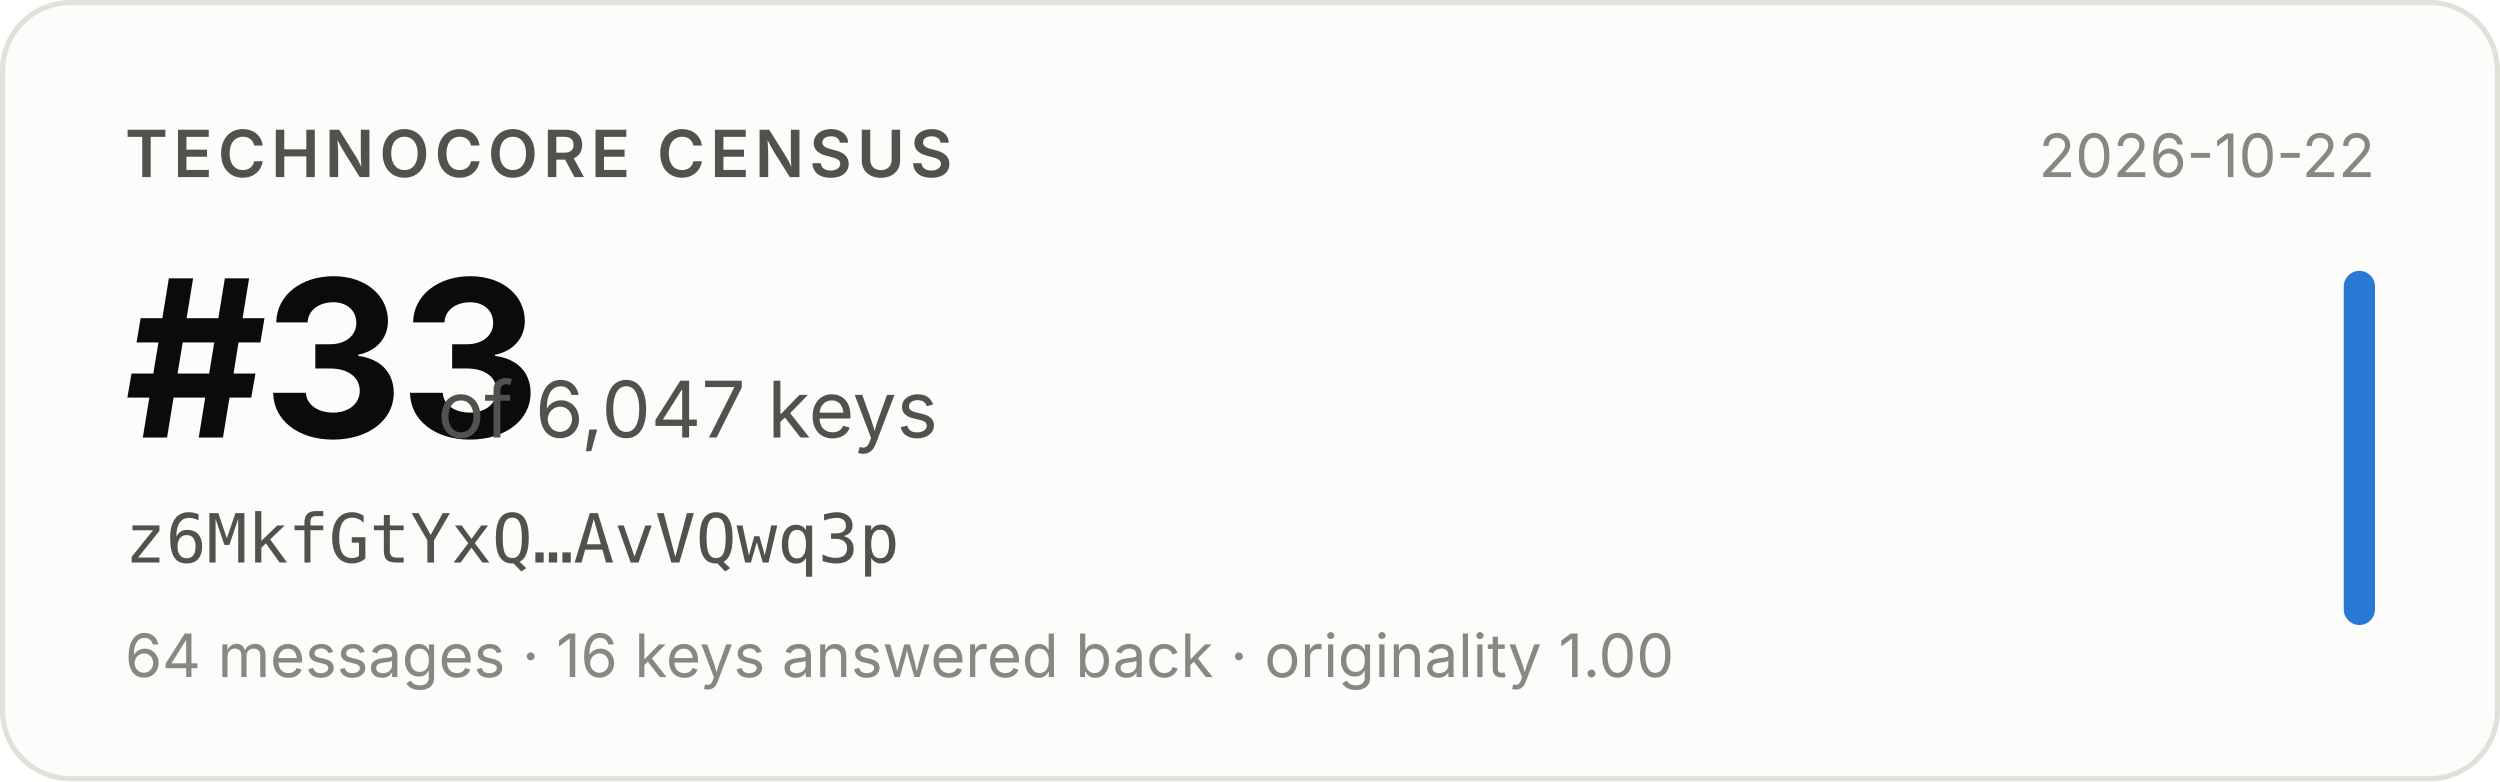
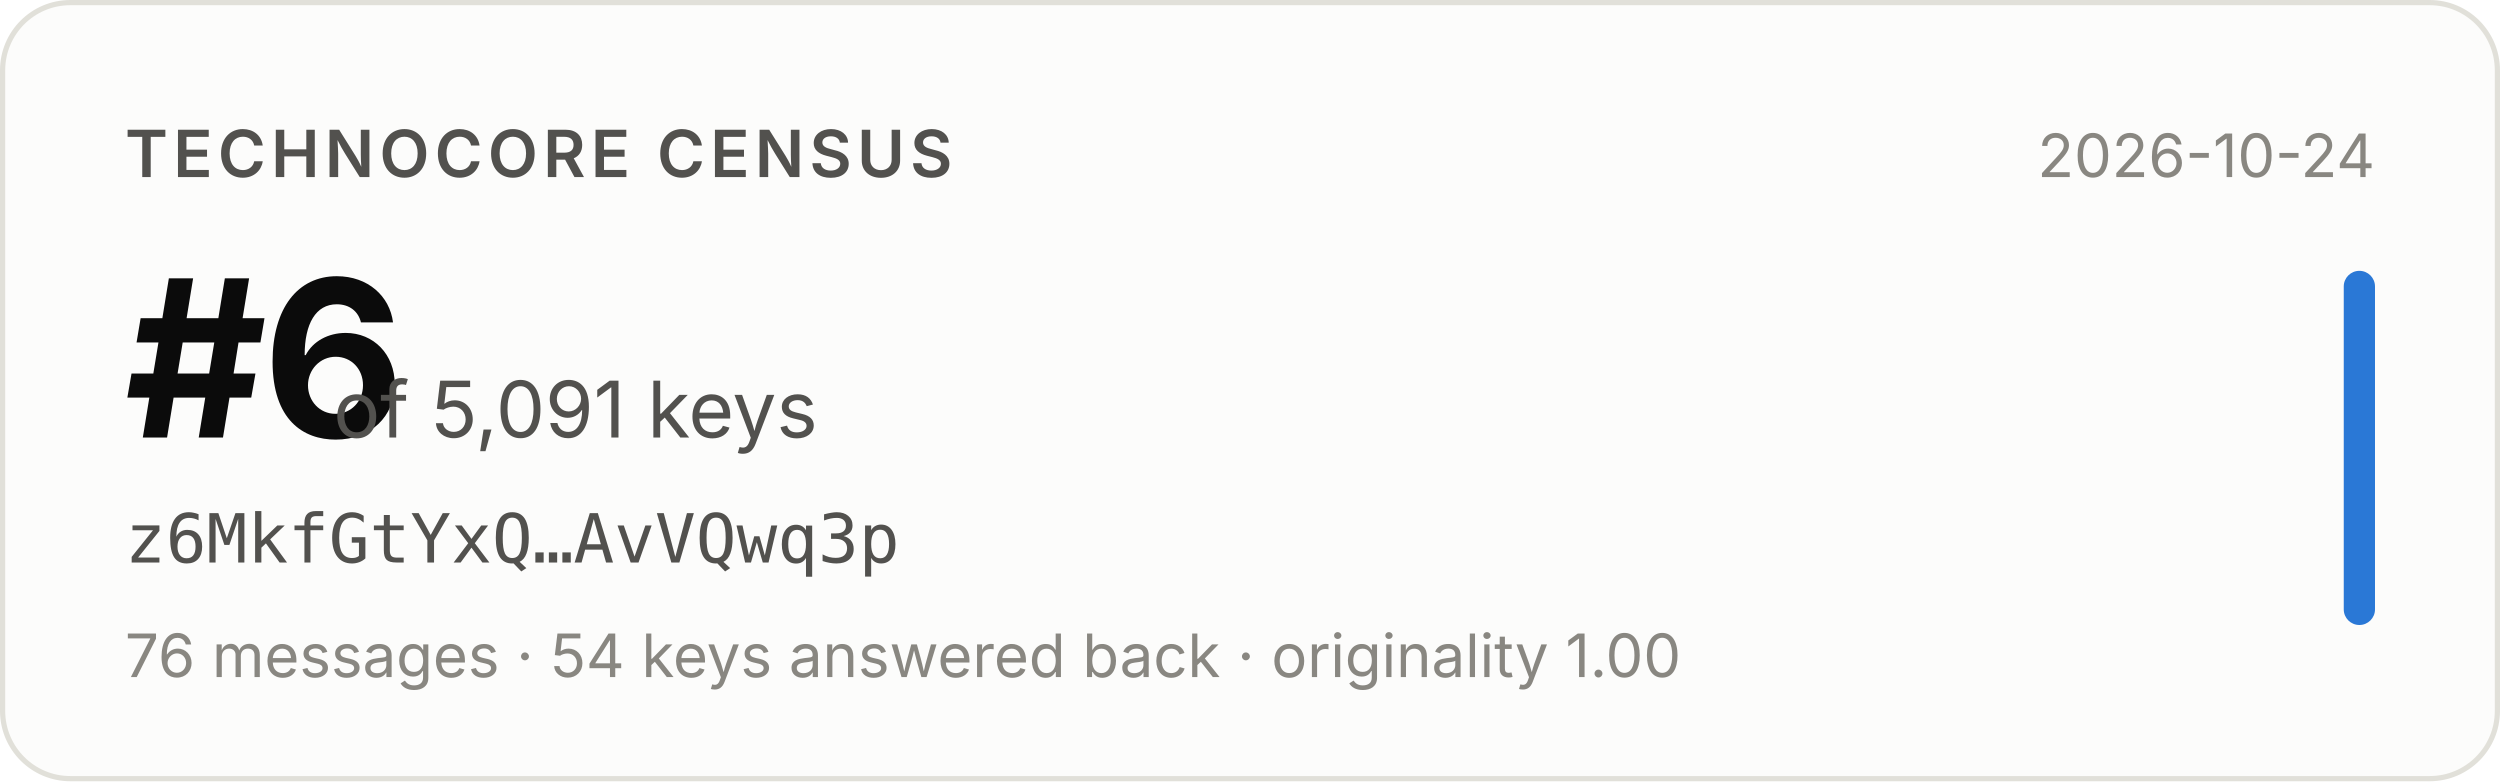
- <svg xmlns="http://www.w3.org/2000/svg" width="480" height="150" viewBox="0 0 480 150" role="img" aria-label="Technocore Census rank #33 of 6,047 keys for z6MkfGtYxQ…AvVQwq3p, snapshot 2026-10-22">
+ <svg xmlns="http://www.w3.org/2000/svg" width="480" height="150" viewBox="0 0 480 150" role="img" aria-label="Technocore Census rank #6 of 5,091 keys for z6MkfGtYxQ…AvVQwq3p, snapshot 2026-10-24">
  <rect x="0.5" y="0.5" width="479" height="149" rx="13" fill="#fcfcfb" stroke="#e1e0d9" />
  <g font-family="system-ui, -apple-system, 'Segoe UI', sans-serif">
    <text x="24" y="34" font-size="12.5" font-weight="600" fill="#52514e" letter-spacing="0.08em">TECHNOCORE CENSUS</text>
-     <text x="24" y="84" font-size="42" font-weight="650" fill="#0b0b0b" letter-spacing="-0.02em">#33</text>
-     <text x="84" y="84" font-size="15" fill="#52514e">of 6,047 keys</text>
+     <text x="24" y="84" font-size="42" font-weight="650" fill="#0b0b0b" letter-spacing="-0.02em">#6</text>
+     <text x="64" y="84" font-size="15" fill="#52514e">of 5,091 keys</text>
    <text x="24" y="108" font-size="13" fill="#52514e" font-family="ui-monospace, SFMono-Regular, Menlo, monospace">z6MkfGtYxQ…AvVQwq3p</text>
-     <text x="24" y="130" font-size="11.5" fill="#898781">64 messages · 16 keys answered back · originality 1.00</text>
-     <text x="456" y="34" font-size="11.5" fill="#898781" text-anchor="end">2026-10-22</text>
+     <text x="24" y="130" font-size="11.5" fill="#898781">76 messages · 54 keys answered back · originality 1.00</text>
+     <text x="456" y="34" font-size="11.5" fill="#898781" text-anchor="end">2026-10-24</text>
    <rect x="450" y="52" width="6" height="68" rx="3" fill="#2a78d6" />
  </g>
</svg>
